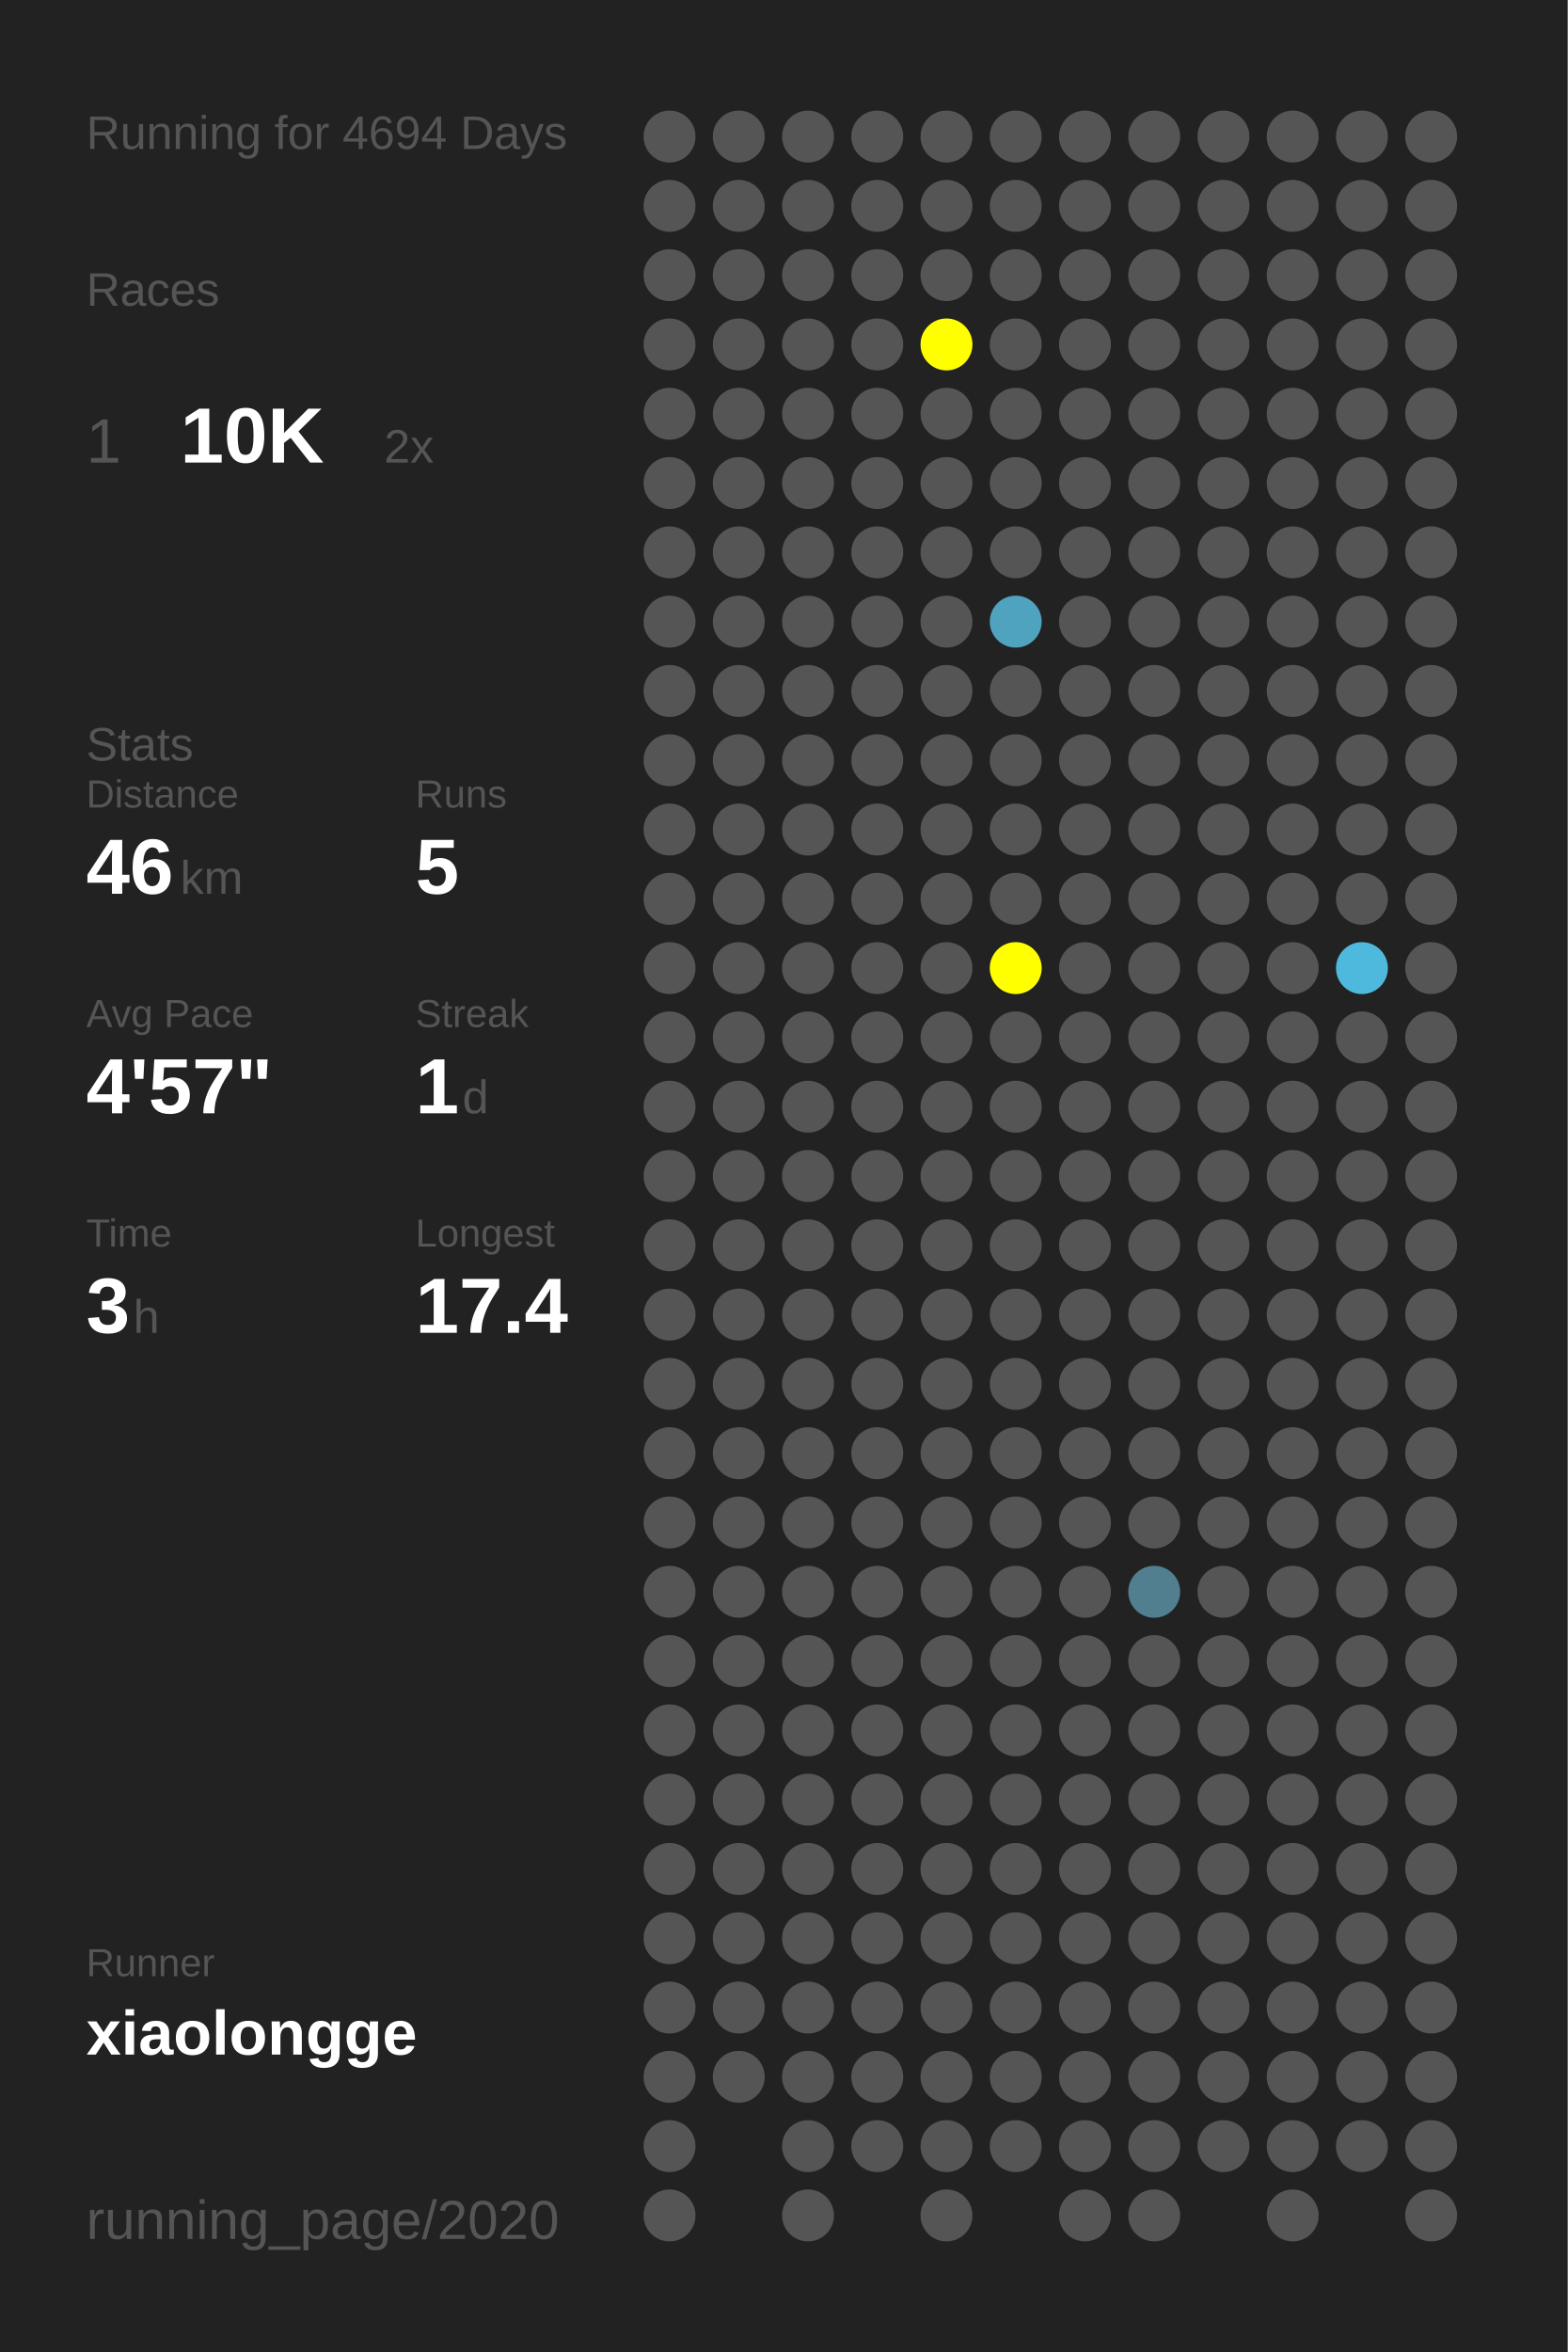
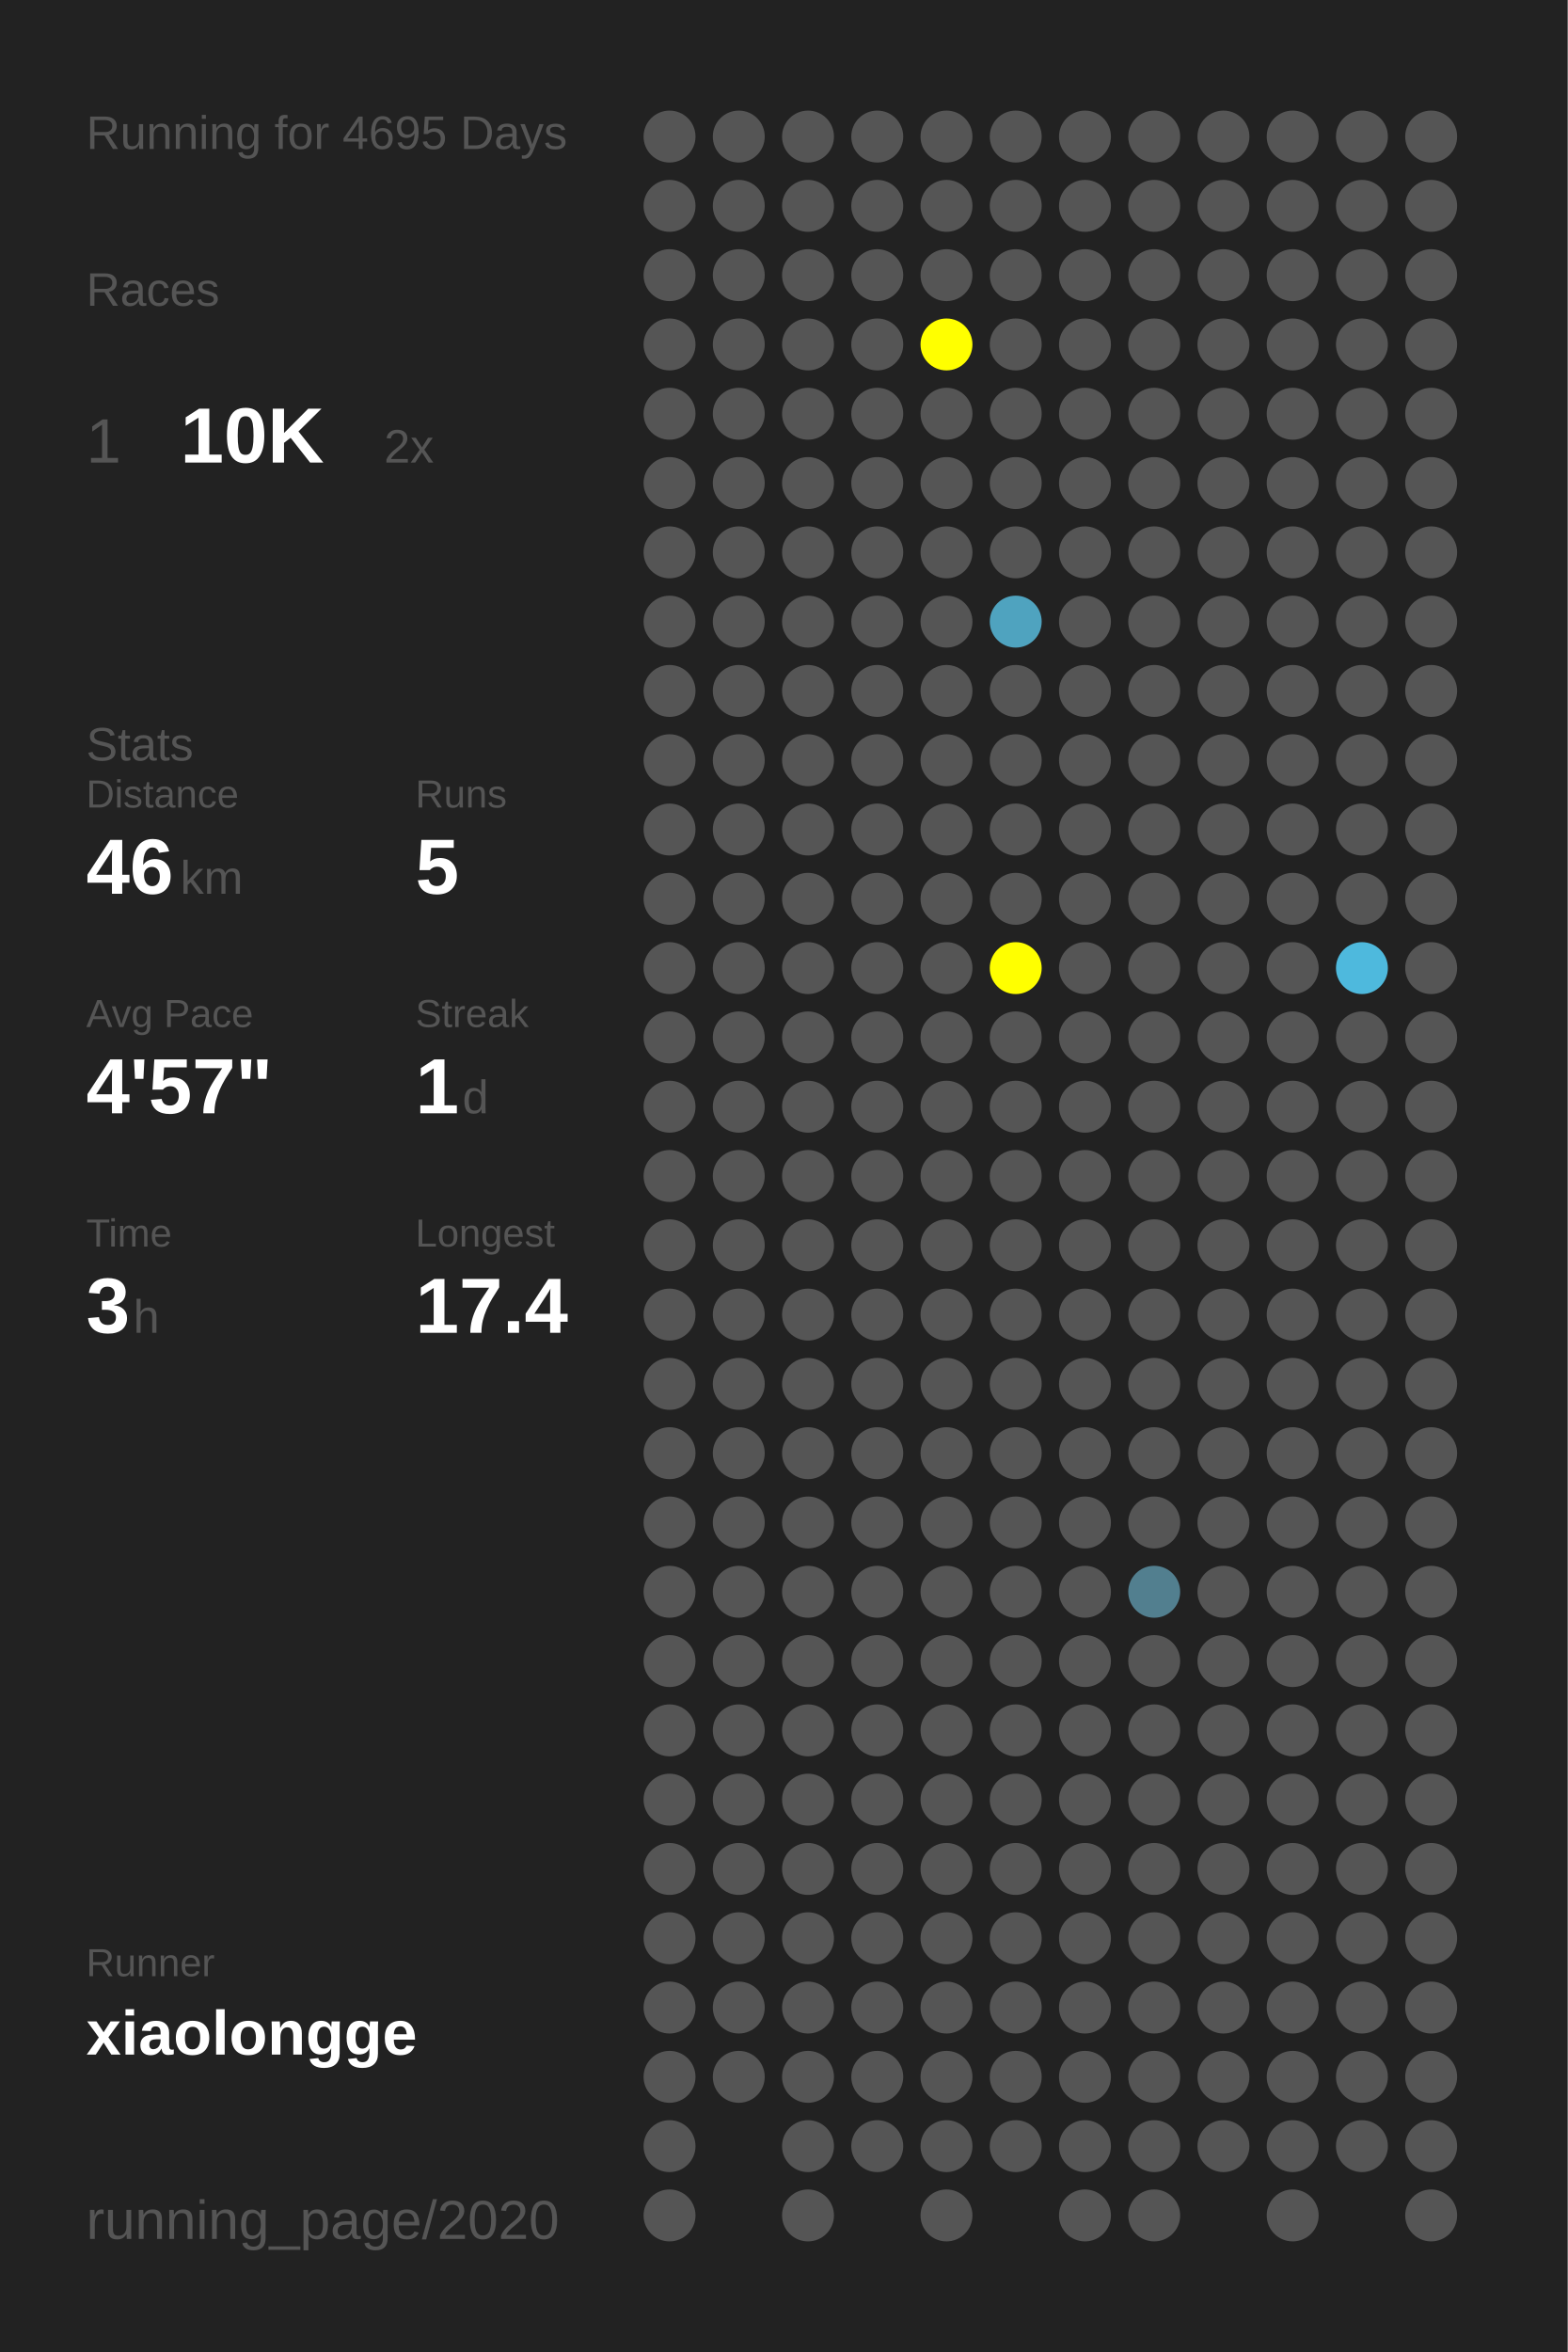
<svg xmlns="http://www.w3.org/2000/svg" baseProfile="full" height="300mm" version="1.1" viewBox="0,0,200,300" width="200mm">
  <defs />
  <rect fill="#222222" height="300" width="200" x="0" y="0" />
-   <text fill="#555555" style="font-size:6px; font-family:Arial;" x="11" y="19">Running for 4694 Days</text>
+   <text fill="#555555" style="font-size:6px; font-family:Arial;" x="11" y="19">Running for 4695 Days</text>
  <text fill="#555555" style="font-size:6px; font-family:Arial;" x="11" y="39">Races</text>
  <text fill="#555555" style="font-size:8px; font-family:Arial;" x="11" y="59">1</text>
  <text fill="#FFFFFF" style="font-size:10px; font-family:Arial; font-weight:bold;" x="23" y="59">10K</text>
  <text fill="#555555" style="font-size:6px; font-family:Arial;" x="49" y="59">2x</text>
  <text fill="#555555" style="font-size:6px; font-family:Arial;" x="11" y="97">Stats</text>
  <text fill="#555555" style="font-size:5px; font-family:Arial;" x="11" y="103">Distance</text>
  <text fill="#FFFFFF" style="font-size:10px; font-family:Arial; font-weight:bold;" x="11" y="114">46</text>
  <text fill="#555555" style="font-size:6px; font-family:Arial;" x="23" y="114">km</text>
  <text fill="#555555" style="font-size:5px; font-family:Arial;" x="53" y="103">Runs</text>
  <text fill="#FFFFFF" style="font-size:10px; font-family:Arial; font-weight:bold;" x="53" y="114">5</text>
  <text fill="#555555" style="font-size:5px; font-family:Arial;" x="11" y="131">Avg Pace</text>
  <text fill="#FFFFFF" style="font-size:10px; font-family:Arial; font-weight:bold;" x="11" y="142">4'57"</text>
  <text fill="#555555" style="font-size:5px; font-family:Arial;" x="53" y="131">Streak</text>
  <text fill="#FFFFFF" style="font-size:10px; font-family:Arial; font-weight:bold;" x="53" y="142">1</text>
  <text fill="#555555" style="font-size:6px; font-family:Arial;" x="59" y="142">d</text>
  <text fill="#555555" style="font-size:5px; font-family:Arial;" x="11" y="159">Time</text>
  <text fill="#FFFFFF" style="font-size:10px; font-family:Arial; font-weight:bold;" x="11" y="170">3</text>
  <text fill="#555555" style="font-size:6px; font-family:Arial;" x="17" y="170">h</text>
  <text fill="#555555" style="font-size:5px; font-family:Arial;" x="53" y="159">Longest</text>
  <text fill="#FFFFFF" style="font-size:10px; font-family:Arial; font-weight:bold;" x="53" y="170">17.4</text>
  <text fill="#555555" style="font-size:5px; font-family:Arial;" x="11" y="252.065">Runner</text>
  <text fill="#FFFFFF" style="font-size:8px; font-family:Arial; font-weight:bold;" x="11" y="262.065">xiaolongge</text>
  <text fill="#555555" style="font-size:7px; font-family:Arial;" x="11" y="285.581">running_page/2020</text>
  <circle cx="85.417" cy="17.419" fill="#555555" r="3.312" />
  <circle cx="85.417" cy="26.258" fill="#555555" r="3.312" />
  <circle cx="85.417" cy="35.097" fill="#555555" r="3.312" />
  <circle cx="85.417" cy="43.935" fill="#555555" r="3.312" />
  <circle cx="85.417" cy="52.774" fill="#555555" r="3.312" />
  <circle cx="85.417" cy="61.613" fill="#555555" r="3.312" />
  <circle cx="85.417" cy="70.452" fill="#555555" r="3.312" />
  <circle cx="85.417" cy="79.29" fill="#555555" r="3.312" />
  <circle cx="85.417" cy="88.129" fill="#555555" r="3.312" />
  <circle cx="85.417" cy="96.968" fill="#555555" r="3.312" />
  <circle cx="85.417" cy="105.806" fill="#555555" r="3.312" />
  <circle cx="85.417" cy="114.645" fill="#555555" r="3.312" />
  <circle cx="85.417" cy="123.484" fill="#555555" r="3.312" />
  <circle cx="85.417" cy="132.323" fill="#555555" r="3.312" />
  <circle cx="85.417" cy="141.161" fill="#555555" r="3.312" />
  <circle cx="85.417" cy="150" fill="#555555" r="3.312" />
  <circle cx="85.417" cy="158.839" fill="#555555" r="3.312" />
  <circle cx="85.417" cy="167.677" fill="#555555" r="3.312" />
  <circle cx="85.417" cy="176.516" fill="#555555" r="3.312" />
  <circle cx="85.417" cy="185.355" fill="#555555" r="3.312" />
  <circle cx="85.417" cy="194.194" fill="#555555" r="3.312" />
  <circle cx="85.417" cy="203.032" fill="#555555" r="3.312" />
  <circle cx="85.417" cy="211.871" fill="#555555" r="3.312" />
  <circle cx="85.417" cy="220.71" fill="#555555" r="3.312" />
  <circle cx="85.417" cy="229.548" fill="#555555" r="3.312" />
  <circle cx="85.417" cy="238.387" fill="#555555" r="3.312" />
  <circle cx="85.417" cy="247.226" fill="#555555" r="3.312" />
  <circle cx="85.417" cy="256.065" fill="#555555" r="3.312" />
  <circle cx="85.417" cy="264.903" fill="#555555" r="3.312" />
  <circle cx="85.417" cy="273.742" fill="#555555" r="3.312" />
  <circle cx="85.417" cy="282.581" fill="#555555" r="3.312" />
  <circle cx="94.25" cy="17.419" fill="#555555" r="3.312" />
  <circle cx="94.25" cy="26.258" fill="#555555" r="3.312" />
  <circle cx="94.25" cy="35.097" fill="#555555" r="3.312" />
  <circle cx="94.25" cy="43.935" fill="#555555" r="3.312" />
  <circle cx="94.25" cy="52.774" fill="#555555" r="3.312" />
  <circle cx="94.25" cy="61.613" fill="#555555" r="3.312" />
  <circle cx="94.25" cy="70.452" fill="#555555" r="3.312" />
  <circle cx="94.25" cy="79.29" fill="#555555" r="3.312" />
  <circle cx="94.25" cy="88.129" fill="#555555" r="3.312" />
  <circle cx="94.25" cy="96.968" fill="#555555" r="3.312" />
  <circle cx="94.25" cy="105.806" fill="#555555" r="3.312" />
  <circle cx="94.25" cy="114.645" fill="#555555" r="3.312" />
  <circle cx="94.25" cy="123.484" fill="#555555" r="3.312" />
  <circle cx="94.25" cy="132.323" fill="#555555" r="3.312" />
  <circle cx="94.25" cy="141.161" fill="#555555" r="3.312" />
  <circle cx="94.25" cy="150" fill="#555555" r="3.312" />
  <circle cx="94.25" cy="158.839" fill="#555555" r="3.312" />
  <circle cx="94.25" cy="167.677" fill="#555555" r="3.312" />
  <circle cx="94.25" cy="176.516" fill="#555555" r="3.312" />
  <circle cx="94.25" cy="185.355" fill="#555555" r="3.312" />
  <circle cx="94.25" cy="194.194" fill="#555555" r="3.312" />
  <circle cx="94.25" cy="203.032" fill="#555555" r="3.312" />
  <circle cx="94.25" cy="211.871" fill="#555555" r="3.312" />
  <circle cx="94.25" cy="220.71" fill="#555555" r="3.312" />
  <circle cx="94.25" cy="229.548" fill="#555555" r="3.312" />
  <circle cx="94.25" cy="238.387" fill="#555555" r="3.312" />
  <circle cx="94.25" cy="247.226" fill="#555555" r="3.312" />
  <circle cx="94.25" cy="256.065" fill="#555555" r="3.312" />
  <circle cx="94.25" cy="264.903" fill="#555555" r="3.312" />
  <circle cx="103.083" cy="17.419" fill="#555555" r="3.312" />
  <circle cx="103.083" cy="26.258" fill="#555555" r="3.312" />
  <circle cx="103.083" cy="35.097" fill="#555555" r="3.312" />
  <circle cx="103.083" cy="43.935" fill="#555555" r="3.312" />
  <circle cx="103.083" cy="52.774" fill="#555555" r="3.312" />
  <circle cx="103.083" cy="61.613" fill="#555555" r="3.312" />
  <circle cx="103.083" cy="70.452" fill="#555555" r="3.312" />
  <circle cx="103.083" cy="79.29" fill="#555555" r="3.312" />
  <circle cx="103.083" cy="88.129" fill="#555555" r="3.312" />
  <circle cx="103.083" cy="96.968" fill="#555555" r="3.312" />
  <circle cx="103.083" cy="105.806" fill="#555555" r="3.312" />
  <circle cx="103.083" cy="114.645" fill="#555555" r="3.312" />
  <circle cx="103.083" cy="123.484" fill="#555555" r="3.312" />
  <circle cx="103.083" cy="132.323" fill="#555555" r="3.312" />
  <circle cx="103.083" cy="141.161" fill="#555555" r="3.312" />
  <circle cx="103.083" cy="150" fill="#555555" r="3.312" />
  <circle cx="103.083" cy="158.839" fill="#555555" r="3.312" />
  <circle cx="103.083" cy="167.677" fill="#555555" r="3.312" />
  <circle cx="103.083" cy="176.516" fill="#555555" r="3.312" />
  <circle cx="103.083" cy="185.355" fill="#555555" r="3.312" />
  <circle cx="103.083" cy="194.194" fill="#555555" r="3.312" />
  <circle cx="103.083" cy="203.032" fill="#555555" r="3.312" />
  <circle cx="103.083" cy="211.871" fill="#555555" r="3.312" />
  <circle cx="103.083" cy="220.71" fill="#555555" r="3.312" />
  <circle cx="103.083" cy="229.548" fill="#555555" r="3.312" />
  <circle cx="103.083" cy="238.387" fill="#555555" r="3.312" />
  <circle cx="103.083" cy="247.226" fill="#555555" r="3.312" />
  <circle cx="103.083" cy="256.065" fill="#555555" r="3.312" />
  <circle cx="103.083" cy="264.903" fill="#555555" r="3.312" />
  <circle cx="103.083" cy="273.742" fill="#555555" r="3.312" />
  <circle cx="103.083" cy="282.581" fill="#555555" r="3.312" />
  <circle cx="111.917" cy="17.419" fill="#555555" r="3.312" />
  <circle cx="111.917" cy="26.258" fill="#555555" r="3.312" />
  <circle cx="111.917" cy="35.097" fill="#555555" r="3.312" />
  <circle cx="111.917" cy="43.935" fill="#555555" r="3.312" />
  <circle cx="111.917" cy="52.774" fill="#555555" r="3.312" />
  <circle cx="111.917" cy="61.613" fill="#555555" r="3.312" />
  <circle cx="111.917" cy="70.452" fill="#555555" r="3.312" />
  <circle cx="111.917" cy="79.29" fill="#555555" r="3.312" />
  <circle cx="111.917" cy="88.129" fill="#555555" r="3.312" />
  <circle cx="111.917" cy="96.968" fill="#555555" r="3.312" />
  <circle cx="111.917" cy="105.806" fill="#555555" r="3.312" />
  <circle cx="111.917" cy="114.645" fill="#555555" r="3.312" />
  <circle cx="111.917" cy="123.484" fill="#555555" r="3.312" />
  <circle cx="111.917" cy="132.323" fill="#555555" r="3.312" />
  <circle cx="111.917" cy="141.161" fill="#555555" r="3.312" />
  <circle cx="111.917" cy="150" fill="#555555" r="3.312" />
  <circle cx="111.917" cy="158.839" fill="#555555" r="3.312" />
  <circle cx="111.917" cy="167.677" fill="#555555" r="3.312" />
  <circle cx="111.917" cy="176.516" fill="#555555" r="3.312" />
  <circle cx="111.917" cy="185.355" fill="#555555" r="3.312" />
  <circle cx="111.917" cy="194.194" fill="#555555" r="3.312" />
  <circle cx="111.917" cy="203.032" fill="#555555" r="3.312" />
  <circle cx="111.917" cy="211.871" fill="#555555" r="3.312" />
  <circle cx="111.917" cy="220.71" fill="#555555" r="3.312" />
  <circle cx="111.917" cy="229.548" fill="#555555" r="3.312" />
  <circle cx="111.917" cy="238.387" fill="#555555" r="3.312" />
  <circle cx="111.917" cy="247.226" fill="#555555" r="3.312" />
  <circle cx="111.917" cy="256.065" fill="#555555" r="3.312" />
  <circle cx="111.917" cy="264.903" fill="#555555" r="3.312" />
  <circle cx="111.917" cy="273.742" fill="#555555" r="3.312" />
  <circle cx="120.75" cy="17.419" fill="#555555" r="3.312" />
  <circle cx="120.75" cy="26.258" fill="#555555" r="3.312" />
  <circle cx="120.75" cy="35.097" fill="#555555" r="3.312" />
  <circle cx="120.75" cy="43.935" fill="#FFFF00" r="3.312" />
  <circle cx="120.75" cy="52.774" fill="#555555" r="3.312" />
  <circle cx="120.75" cy="61.613" fill="#555555" r="3.312" />
  <circle cx="120.75" cy="70.452" fill="#555555" r="3.312" />
  <circle cx="120.75" cy="79.29" fill="#555555" r="3.312" />
  <circle cx="120.75" cy="88.129" fill="#555555" r="3.312" />
  <circle cx="120.75" cy="96.968" fill="#555555" r="3.312" />
  <circle cx="120.75" cy="105.806" fill="#555555" r="3.312" />
  <circle cx="120.75" cy="114.645" fill="#555555" r="3.312" />
  <circle cx="120.75" cy="123.484" fill="#555555" r="3.312" />
  <circle cx="120.75" cy="132.323" fill="#555555" r="3.312" />
  <circle cx="120.75" cy="141.161" fill="#555555" r="3.312" />
  <circle cx="120.75" cy="150" fill="#555555" r="3.312" />
  <circle cx="120.75" cy="158.839" fill="#555555" r="3.312" />
  <circle cx="120.75" cy="167.677" fill="#555555" r="3.312" />
  <circle cx="120.75" cy="176.516" fill="#555555" r="3.312" />
  <circle cx="120.75" cy="185.355" fill="#555555" r="3.312" />
  <circle cx="120.75" cy="194.194" fill="#555555" r="3.312" />
  <circle cx="120.75" cy="203.032" fill="#555555" r="3.312" />
  <circle cx="120.75" cy="211.871" fill="#555555" r="3.312" />
  <circle cx="120.75" cy="220.71" fill="#555555" r="3.312" />
  <circle cx="120.75" cy="229.548" fill="#555555" r="3.312" />
  <circle cx="120.75" cy="238.387" fill="#555555" r="3.312" />
  <circle cx="120.75" cy="247.226" fill="#555555" r="3.312" />
  <circle cx="120.75" cy="256.065" fill="#555555" r="3.312" />
  <circle cx="120.75" cy="264.903" fill="#555555" r="3.312" />
  <circle cx="120.75" cy="273.742" fill="#555555" r="3.312" />
  <circle cx="120.75" cy="282.581" fill="#555555" r="3.312" />
  <circle cx="129.583" cy="17.419" fill="#555555" r="3.312" />
  <circle cx="129.583" cy="26.258" fill="#555555" r="3.312" />
  <circle cx="129.583" cy="35.097" fill="#555555" r="3.312" />
  <circle cx="129.583" cy="43.935" fill="#555555" r="3.312" />
  <circle cx="129.583" cy="52.774" fill="#555555" r="3.312" />
  <circle cx="129.583" cy="61.613" fill="#555555" r="3.312" />
  <circle cx="129.583" cy="70.452" fill="#555555" r="3.312" />
  <circle cx="129.583" cy="79.29" fill="#4fa3bf" r="3.312" />
  <circle cx="129.583" cy="88.129" fill="#555555" r="3.312" />
  <circle cx="129.583" cy="96.968" fill="#555555" r="3.312" />
  <circle cx="129.583" cy="105.806" fill="#555555" r="3.312" />
  <circle cx="129.583" cy="114.645" fill="#555555" r="3.312" />
  <circle cx="129.583" cy="123.484" fill="#FFFF00" r="3.312" />
  <circle cx="129.583" cy="132.323" fill="#555555" r="3.312" />
  <circle cx="129.583" cy="141.161" fill="#555555" r="3.312" />
  <circle cx="129.583" cy="150" fill="#555555" r="3.312" />
  <circle cx="129.583" cy="158.839" fill="#555555" r="3.312" />
  <circle cx="129.583" cy="167.677" fill="#555555" r="3.312" />
  <circle cx="129.583" cy="176.516" fill="#555555" r="3.312" />
  <circle cx="129.583" cy="185.355" fill="#555555" r="3.312" />
  <circle cx="129.583" cy="194.194" fill="#555555" r="3.312" />
  <circle cx="129.583" cy="203.032" fill="#555555" r="3.312" />
  <circle cx="129.583" cy="211.871" fill="#555555" r="3.312" />
  <circle cx="129.583" cy="220.71" fill="#555555" r="3.312" />
  <circle cx="129.583" cy="229.548" fill="#555555" r="3.312" />
  <circle cx="129.583" cy="238.387" fill="#555555" r="3.312" />
  <circle cx="129.583" cy="247.226" fill="#555555" r="3.312" />
  <circle cx="129.583" cy="256.065" fill="#555555" r="3.312" />
  <circle cx="129.583" cy="264.903" fill="#555555" r="3.312" />
  <circle cx="129.583" cy="273.742" fill="#555555" r="3.312" />
  <circle cx="138.417" cy="17.419" fill="#555555" r="3.312" />
  <circle cx="138.417" cy="26.258" fill="#555555" r="3.312" />
  <circle cx="138.417" cy="35.097" fill="#555555" r="3.312" />
  <circle cx="138.417" cy="43.935" fill="#555555" r="3.312" />
  <circle cx="138.417" cy="52.774" fill="#555555" r="3.312" />
  <circle cx="138.417" cy="61.613" fill="#555555" r="3.312" />
  <circle cx="138.417" cy="70.452" fill="#555555" r="3.312" />
  <circle cx="138.417" cy="79.29" fill="#555555" r="3.312" />
  <circle cx="138.417" cy="88.129" fill="#555555" r="3.312" />
  <circle cx="138.417" cy="96.968" fill="#555555" r="3.312" />
  <circle cx="138.417" cy="105.806" fill="#555555" r="3.312" />
  <circle cx="138.417" cy="114.645" fill="#555555" r="3.312" />
  <circle cx="138.417" cy="123.484" fill="#555555" r="3.312" />
  <circle cx="138.417" cy="132.323" fill="#555555" r="3.312" />
  <circle cx="138.417" cy="141.161" fill="#555555" r="3.312" />
  <circle cx="138.417" cy="150" fill="#555555" r="3.312" />
  <circle cx="138.417" cy="158.839" fill="#555555" r="3.312" />
  <circle cx="138.417" cy="167.677" fill="#555555" r="3.312" />
  <circle cx="138.417" cy="176.516" fill="#555555" r="3.312" />
  <circle cx="138.417" cy="185.355" fill="#555555" r="3.312" />
  <circle cx="138.417" cy="194.194" fill="#555555" r="3.312" />
  <circle cx="138.417" cy="203.032" fill="#555555" r="3.312" />
  <circle cx="138.417" cy="211.871" fill="#555555" r="3.312" />
  <circle cx="138.417" cy="220.71" fill="#555555" r="3.312" />
  <circle cx="138.417" cy="229.548" fill="#555555" r="3.312" />
  <circle cx="138.417" cy="238.387" fill="#555555" r="3.312" />
  <circle cx="138.417" cy="247.226" fill="#555555" r="3.312" />
  <circle cx="138.417" cy="256.065" fill="#555555" r="3.312" />
  <circle cx="138.417" cy="264.903" fill="#555555" r="3.312" />
  <circle cx="138.417" cy="273.742" fill="#555555" r="3.312" />
  <circle cx="138.417" cy="282.581" fill="#555555" r="3.312" />
  <circle cx="147.25" cy="17.419" fill="#555555" r="3.312" />
  <circle cx="147.25" cy="26.258" fill="#555555" r="3.312" />
  <circle cx="147.25" cy="35.097" fill="#555555" r="3.312" />
  <circle cx="147.25" cy="43.935" fill="#555555" r="3.312" />
  <circle cx="147.25" cy="52.774" fill="#555555" r="3.312" />
  <circle cx="147.25" cy="61.613" fill="#555555" r="3.312" />
  <circle cx="147.25" cy="70.452" fill="#555555" r="3.312" />
  <circle cx="147.25" cy="79.29" fill="#555555" r="3.312" />
  <circle cx="147.25" cy="88.129" fill="#555555" r="3.312" />
  <circle cx="147.25" cy="96.968" fill="#555555" r="3.312" />
  <circle cx="147.25" cy="105.806" fill="#555555" r="3.312" />
  <circle cx="147.25" cy="114.645" fill="#555555" r="3.312" />
  <circle cx="147.25" cy="123.484" fill="#555555" r="3.312" />
  <circle cx="147.25" cy="132.323" fill="#555555" r="3.312" />
  <circle cx="147.25" cy="141.161" fill="#555555" r="3.312" />
  <circle cx="147.25" cy="150" fill="#555555" r="3.312" />
  <circle cx="147.25" cy="158.839" fill="#555555" r="3.312" />
  <circle cx="147.25" cy="167.677" fill="#555555" r="3.312" />
  <circle cx="147.25" cy="176.516" fill="#555555" r="3.312" />
  <circle cx="147.25" cy="185.355" fill="#555555" r="3.312" />
  <circle cx="147.25" cy="194.194" fill="#555555" r="3.312" />
  <circle cx="147.25" cy="203.032" fill="#527f8f" r="3.312" />
  <circle cx="147.25" cy="211.871" fill="#555555" r="3.312" />
  <circle cx="147.25" cy="220.71" fill="#555555" r="3.312" />
  <circle cx="147.25" cy="229.548" fill="#555555" r="3.312" />
  <circle cx="147.25" cy="238.387" fill="#555555" r="3.312" />
  <circle cx="147.25" cy="247.226" fill="#555555" r="3.312" />
  <circle cx="147.25" cy="256.065" fill="#555555" r="3.312" />
  <circle cx="147.25" cy="264.903" fill="#555555" r="3.312" />
  <circle cx="147.25" cy="273.742" fill="#555555" r="3.312" />
  <circle cx="147.25" cy="282.581" fill="#555555" r="3.312" />
  <circle cx="156.083" cy="17.419" fill="#555555" r="3.312" />
  <circle cx="156.083" cy="26.258" fill="#555555" r="3.312" />
  <circle cx="156.083" cy="35.097" fill="#555555" r="3.312" />
  <circle cx="156.083" cy="43.935" fill="#555555" r="3.312" />
  <circle cx="156.083" cy="52.774" fill="#555555" r="3.312" />
  <circle cx="156.083" cy="61.613" fill="#555555" r="3.312" />
  <circle cx="156.083" cy="70.452" fill="#555555" r="3.312" />
  <circle cx="156.083" cy="79.29" fill="#555555" r="3.312" />
  <circle cx="156.083" cy="88.129" fill="#555555" r="3.312" />
  <circle cx="156.083" cy="96.968" fill="#555555" r="3.312" />
  <circle cx="156.083" cy="105.806" fill="#555555" r="3.312" />
  <circle cx="156.083" cy="114.645" fill="#555555" r="3.312" />
  <circle cx="156.083" cy="123.484" fill="#555555" r="3.312" />
  <circle cx="156.083" cy="132.323" fill="#555555" r="3.312" />
  <circle cx="156.083" cy="141.161" fill="#555555" r="3.312" />
  <circle cx="156.083" cy="150" fill="#555555" r="3.312" />
  <circle cx="156.083" cy="158.839" fill="#555555" r="3.312" />
  <circle cx="156.083" cy="167.677" fill="#555555" r="3.312" />
  <circle cx="156.083" cy="176.516" fill="#555555" r="3.312" />
  <circle cx="156.083" cy="185.355" fill="#555555" r="3.312" />
  <circle cx="156.083" cy="194.194" fill="#555555" r="3.312" />
  <circle cx="156.083" cy="203.032" fill="#555555" r="3.312" />
  <circle cx="156.083" cy="211.871" fill="#555555" r="3.312" />
  <circle cx="156.083" cy="220.71" fill="#555555" r="3.312" />
  <circle cx="156.083" cy="229.548" fill="#555555" r="3.312" />
  <circle cx="156.083" cy="238.387" fill="#555555" r="3.312" />
  <circle cx="156.083" cy="247.226" fill="#555555" r="3.312" />
  <circle cx="156.083" cy="256.065" fill="#555555" r="3.312" />
  <circle cx="156.083" cy="264.903" fill="#555555" r="3.312" />
  <circle cx="156.083" cy="273.742" fill="#555555" r="3.312" />
  <circle cx="164.917" cy="17.419" fill="#555555" r="3.312" />
  <circle cx="164.917" cy="26.258" fill="#555555" r="3.312" />
  <circle cx="164.917" cy="35.097" fill="#555555" r="3.312" />
  <circle cx="164.917" cy="43.935" fill="#555555" r="3.312" />
  <circle cx="164.917" cy="52.774" fill="#555555" r="3.312" />
  <circle cx="164.917" cy="61.613" fill="#555555" r="3.312" />
  <circle cx="164.917" cy="70.452" fill="#555555" r="3.312" />
  <circle cx="164.917" cy="79.29" fill="#555555" r="3.312" />
  <circle cx="164.917" cy="88.129" fill="#555555" r="3.312" />
  <circle cx="164.917" cy="96.968" fill="#555555" r="3.312" />
  <circle cx="164.917" cy="105.806" fill="#555555" r="3.312" />
  <circle cx="164.917" cy="114.645" fill="#555555" r="3.312" />
  <circle cx="164.917" cy="123.484" fill="#555555" r="3.312" />
  <circle cx="164.917" cy="132.323" fill="#555555" r="3.312" />
  <circle cx="164.917" cy="141.161" fill="#555555" r="3.312" />
  <circle cx="164.917" cy="150" fill="#555555" r="3.312" />
  <circle cx="164.917" cy="158.839" fill="#555555" r="3.312" />
  <circle cx="164.917" cy="167.677" fill="#555555" r="3.312" />
  <circle cx="164.917" cy="176.516" fill="#555555" r="3.312" />
  <circle cx="164.917" cy="185.355" fill="#555555" r="3.312" />
  <circle cx="164.917" cy="194.194" fill="#555555" r="3.312" />
  <circle cx="164.917" cy="203.032" fill="#555555" r="3.312" />
  <circle cx="164.917" cy="211.871" fill="#555555" r="3.312" />
  <circle cx="164.917" cy="220.71" fill="#555555" r="3.312" />
  <circle cx="164.917" cy="229.548" fill="#555555" r="3.312" />
  <circle cx="164.917" cy="238.387" fill="#555555" r="3.312" />
  <circle cx="164.917" cy="247.226" fill="#555555" r="3.312" />
  <circle cx="164.917" cy="256.065" fill="#555555" r="3.312" />
  <circle cx="164.917" cy="264.903" fill="#555555" r="3.312" />
  <circle cx="164.917" cy="273.742" fill="#555555" r="3.312" />
  <circle cx="164.917" cy="282.581" fill="#555555" r="3.312" />
  <circle cx="173.75" cy="17.419" fill="#555555" r="3.312" />
  <circle cx="173.75" cy="26.258" fill="#555555" r="3.312" />
  <circle cx="173.75" cy="35.097" fill="#555555" r="3.312" />
  <circle cx="173.75" cy="43.935" fill="#555555" r="3.312" />
  <circle cx="173.75" cy="52.774" fill="#555555" r="3.312" />
  <circle cx="173.75" cy="61.613" fill="#555555" r="3.312" />
  <circle cx="173.75" cy="70.452" fill="#555555" r="3.312" />
  <circle cx="173.75" cy="79.29" fill="#555555" r="3.312" />
  <circle cx="173.75" cy="88.129" fill="#555555" r="3.312" />
  <circle cx="173.75" cy="96.968" fill="#555555" r="3.312" />
  <circle cx="173.75" cy="105.806" fill="#555555" r="3.312" />
  <circle cx="173.75" cy="114.645" fill="#555555" r="3.312" />
  <circle cx="173.75" cy="123.484" fill="#4eb9dd" r="3.312" />
  <circle cx="173.75" cy="132.323" fill="#555555" r="3.312" />
  <circle cx="173.75" cy="141.161" fill="#555555" r="3.312" />
  <circle cx="173.75" cy="150" fill="#555555" r="3.312" />
  <circle cx="173.75" cy="158.839" fill="#555555" r="3.312" />
  <circle cx="173.75" cy="167.677" fill="#555555" r="3.312" />
  <circle cx="173.75" cy="176.516" fill="#555555" r="3.312" />
  <circle cx="173.75" cy="185.355" fill="#555555" r="3.312" />
  <circle cx="173.75" cy="194.194" fill="#555555" r="3.312" />
  <circle cx="173.75" cy="203.032" fill="#555555" r="3.312" />
  <circle cx="173.75" cy="211.871" fill="#555555" r="3.312" />
  <circle cx="173.75" cy="220.71" fill="#555555" r="3.312" />
  <circle cx="173.75" cy="229.548" fill="#555555" r="3.312" />
  <circle cx="173.75" cy="238.387" fill="#555555" r="3.312" />
  <circle cx="173.75" cy="247.226" fill="#555555" r="3.312" />
  <circle cx="173.75" cy="256.065" fill="#555555" r="3.312" />
  <circle cx="173.75" cy="264.903" fill="#555555" r="3.312" />
  <circle cx="173.75" cy="273.742" fill="#555555" r="3.312" />
  <circle cx="182.583" cy="17.419" fill="#555555" r="3.312" />
  <circle cx="182.583" cy="26.258" fill="#555555" r="3.312" />
  <circle cx="182.583" cy="35.097" fill="#555555" r="3.312" />
  <circle cx="182.583" cy="43.935" fill="#555555" r="3.312" />
  <circle cx="182.583" cy="52.774" fill="#555555" r="3.312" />
  <circle cx="182.583" cy="61.613" fill="#555555" r="3.312" />
  <circle cx="182.583" cy="70.452" fill="#555555" r="3.312" />
  <circle cx="182.583" cy="79.29" fill="#555555" r="3.312" />
  <circle cx="182.583" cy="88.129" fill="#555555" r="3.312" />
  <circle cx="182.583" cy="96.968" fill="#555555" r="3.312" />
  <circle cx="182.583" cy="105.806" fill="#555555" r="3.312" />
  <circle cx="182.583" cy="114.645" fill="#555555" r="3.312" />
  <circle cx="182.583" cy="123.484" fill="#555555" r="3.312" />
  <circle cx="182.583" cy="132.323" fill="#555555" r="3.312" />
  <circle cx="182.583" cy="141.161" fill="#555555" r="3.312" />
  <circle cx="182.583" cy="150" fill="#555555" r="3.312" />
  <circle cx="182.583" cy="158.839" fill="#555555" r="3.312" />
  <circle cx="182.583" cy="167.677" fill="#555555" r="3.312" />
  <circle cx="182.583" cy="176.516" fill="#555555" r="3.312" />
  <circle cx="182.583" cy="185.355" fill="#555555" r="3.312" />
  <circle cx="182.583" cy="194.194" fill="#555555" r="3.312" />
  <circle cx="182.583" cy="203.032" fill="#555555" r="3.312" />
  <circle cx="182.583" cy="211.871" fill="#555555" r="3.312" />
  <circle cx="182.583" cy="220.71" fill="#555555" r="3.312" />
  <circle cx="182.583" cy="229.548" fill="#555555" r="3.312" />
  <circle cx="182.583" cy="238.387" fill="#555555" r="3.312" />
  <circle cx="182.583" cy="247.226" fill="#555555" r="3.312" />
  <circle cx="182.583" cy="256.065" fill="#555555" r="3.312" />
  <circle cx="182.583" cy="264.903" fill="#555555" r="3.312" />
  <circle cx="182.583" cy="273.742" fill="#555555" r="3.312" />
  <circle cx="182.583" cy="282.581" fill="#555555" r="3.312" />
</svg>
